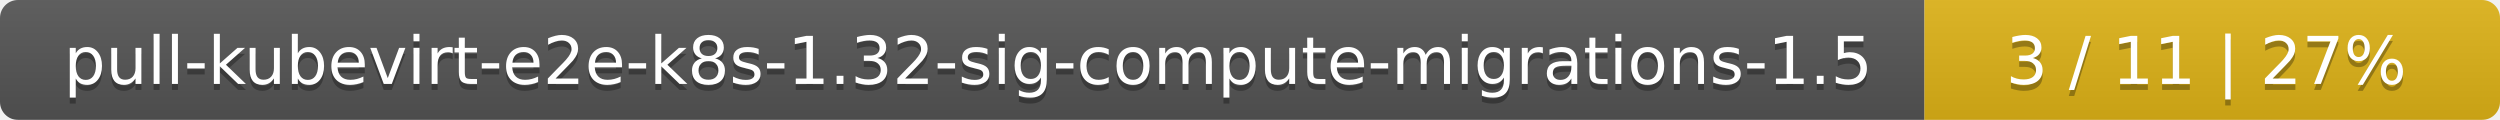
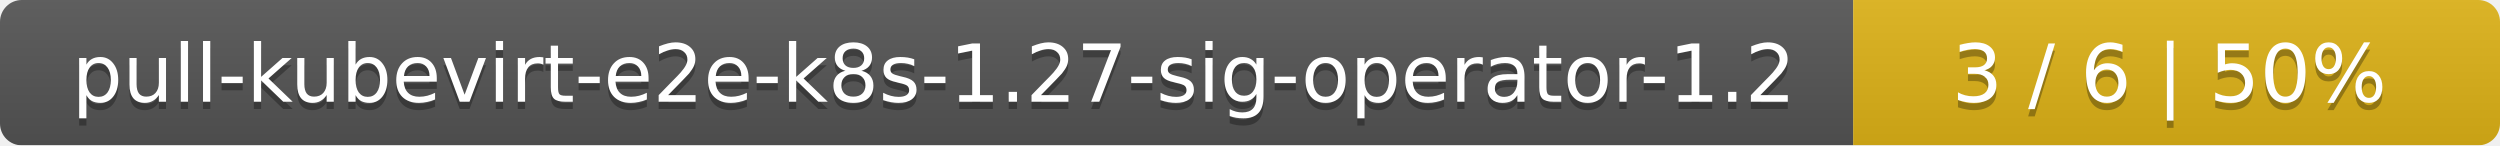
- <svg xmlns="http://www.w3.org/2000/svg" width="417" height="20">
+ <svg xmlns="http://www.w3.org/2000/svg" width="344" height="20">
  <linearGradient id="smooth" x2="0" y2="100%">
    <stop offset="0" stop-color="#bbb" stop-opacity=".1" />
    <stop offset="1" stop-opacity=".1" />
  </linearGradient>
  <mask id="round">
-     <rect width="417" height="20" rx="3" fill="#fff" />
+     <rect width="344" height="20" rx="3" fill="#fff" />
  </mask>
  <g mask="url(#round)">
-     <rect width="321" height="20" fill="#555" />
-     <rect x="321" width="96" height="20" fill="#dfb317" />
-     <rect width="417" height="20" fill="url(#smooth)" />
+     <rect width="255" height="20" fill="#555" />
+     <rect x="255" width="89" height="20" fill="#dfb317" />
+     <rect width="344" height="20" fill="url(#smooth)" />
  </g>
  <g fill="#fff" text-anchor="middle" font-family="DejaVu Sans,Verdana,Geneva,sans-serif" font-size="11">
-     <text x="161.5" y="15" fill="#010101" fill-opacity=".3">pull-kubevirt-e2e-k8s-1.32-sig-compute-migrations-1.5</text>
-     <text x="161.5" y="14">pull-kubevirt-e2e-k8s-1.32-sig-compute-migrations-1.5</text>
-     <text x="368" y="15" fill="#010101" fill-opacity=".3">3 / 11    |    27%</text>
-     <text x="368" y="14">3 / 11    |    27%</text>
+     <text x="128.5" y="15" fill="#010101" fill-opacity=".3">pull-kubevirt-e2e-k8s-1.27-sig-operator-1.2</text>
+     <text x="128.5" y="14">pull-kubevirt-e2e-k8s-1.27-sig-operator-1.2</text>
+     <text x="298.5" y="15" fill="#010101" fill-opacity=".3">3 / 6    |    50%</text>
+     <text x="298.5" y="14">3 / 6    |    50%</text>
  </g>
</svg>
